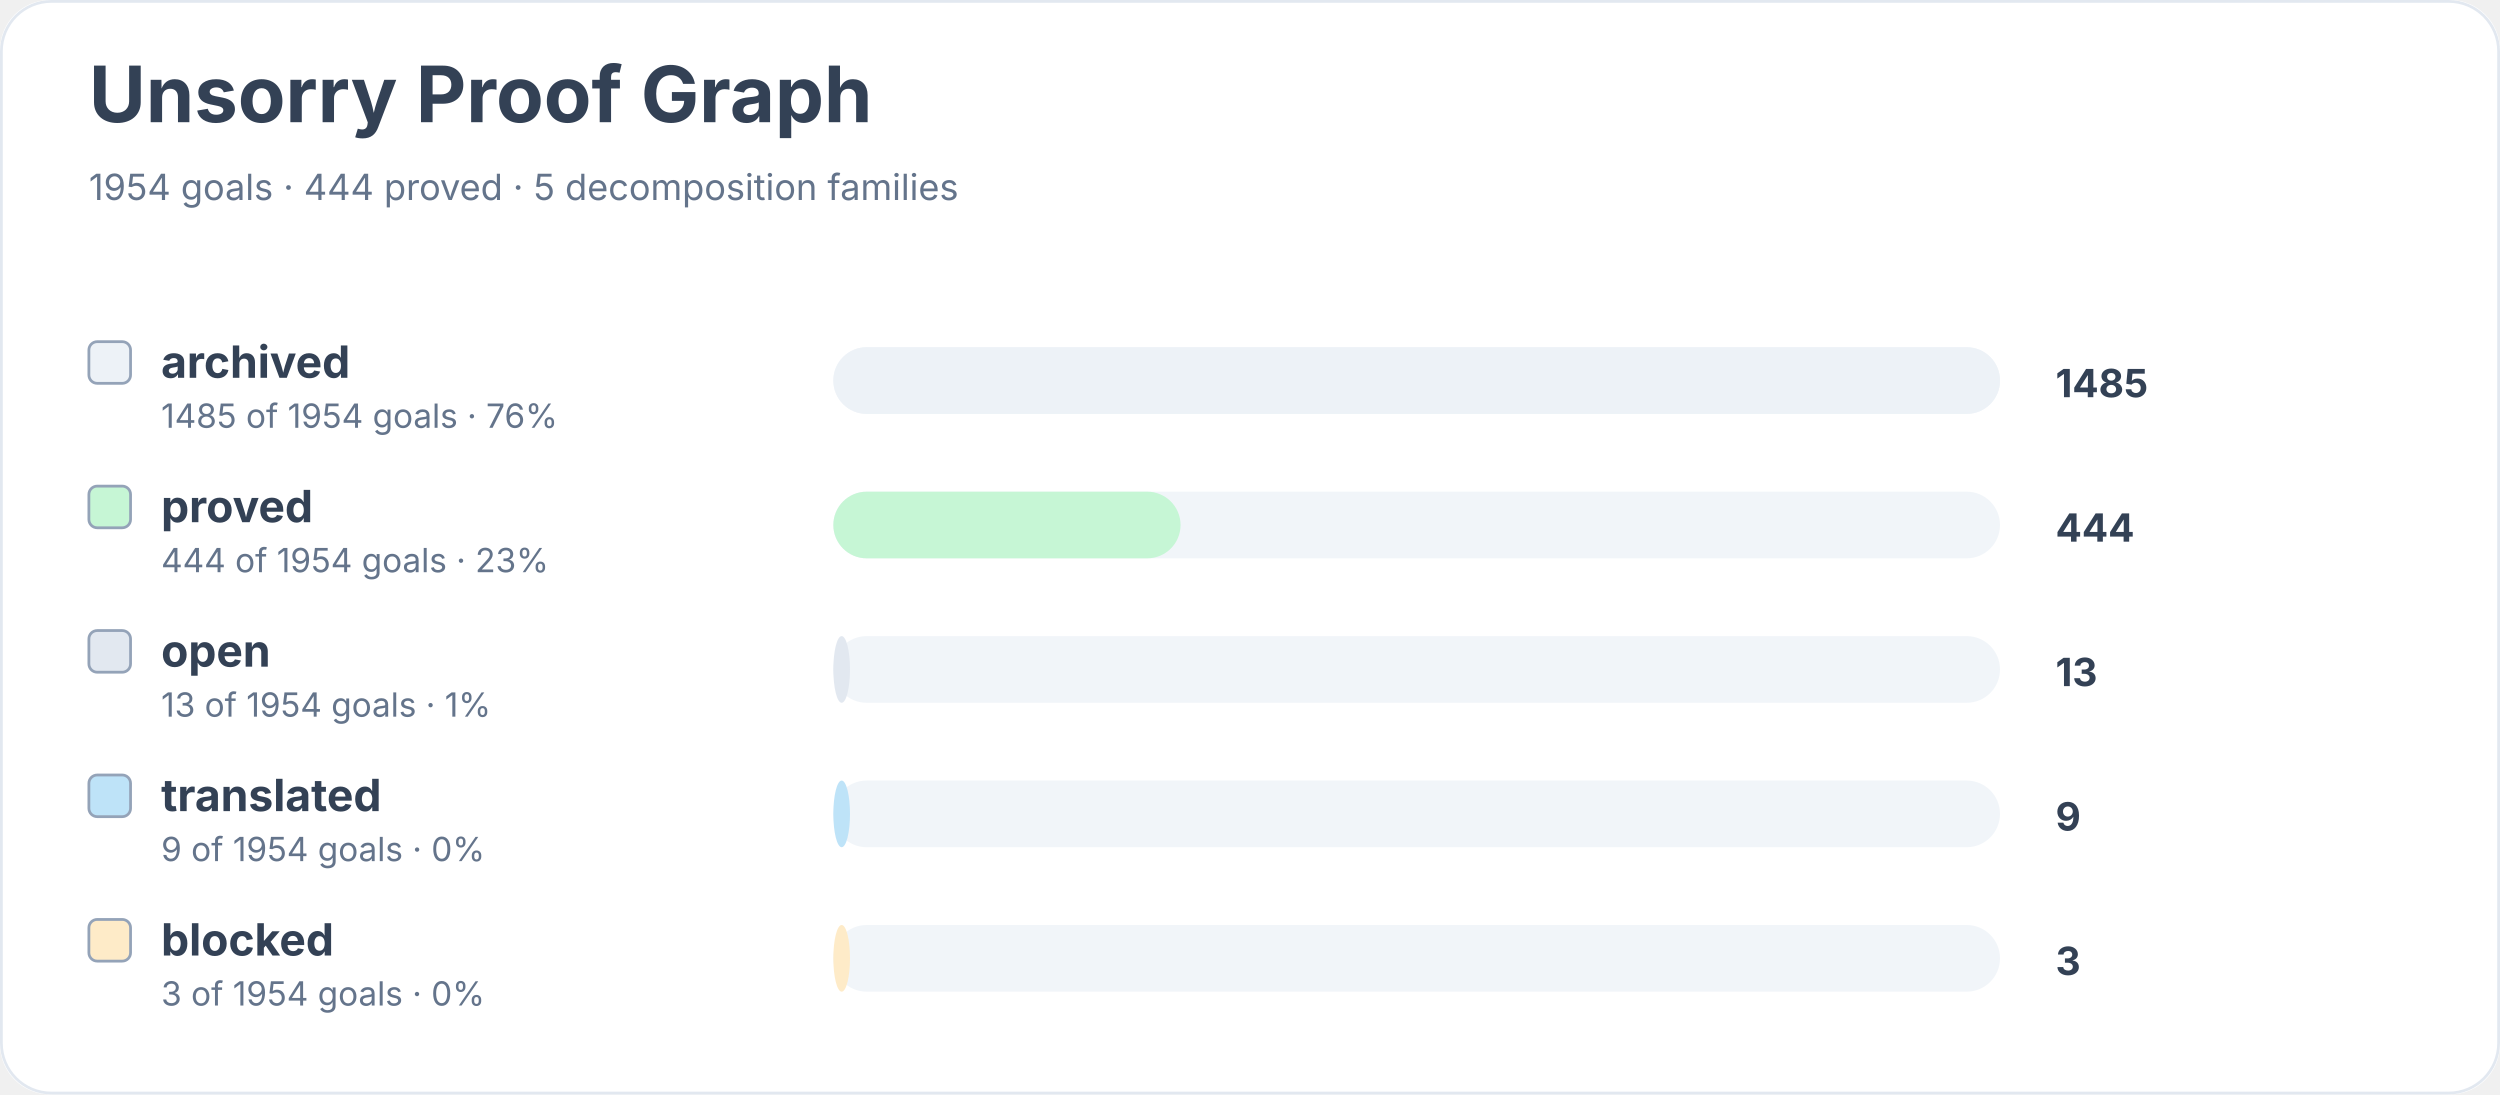
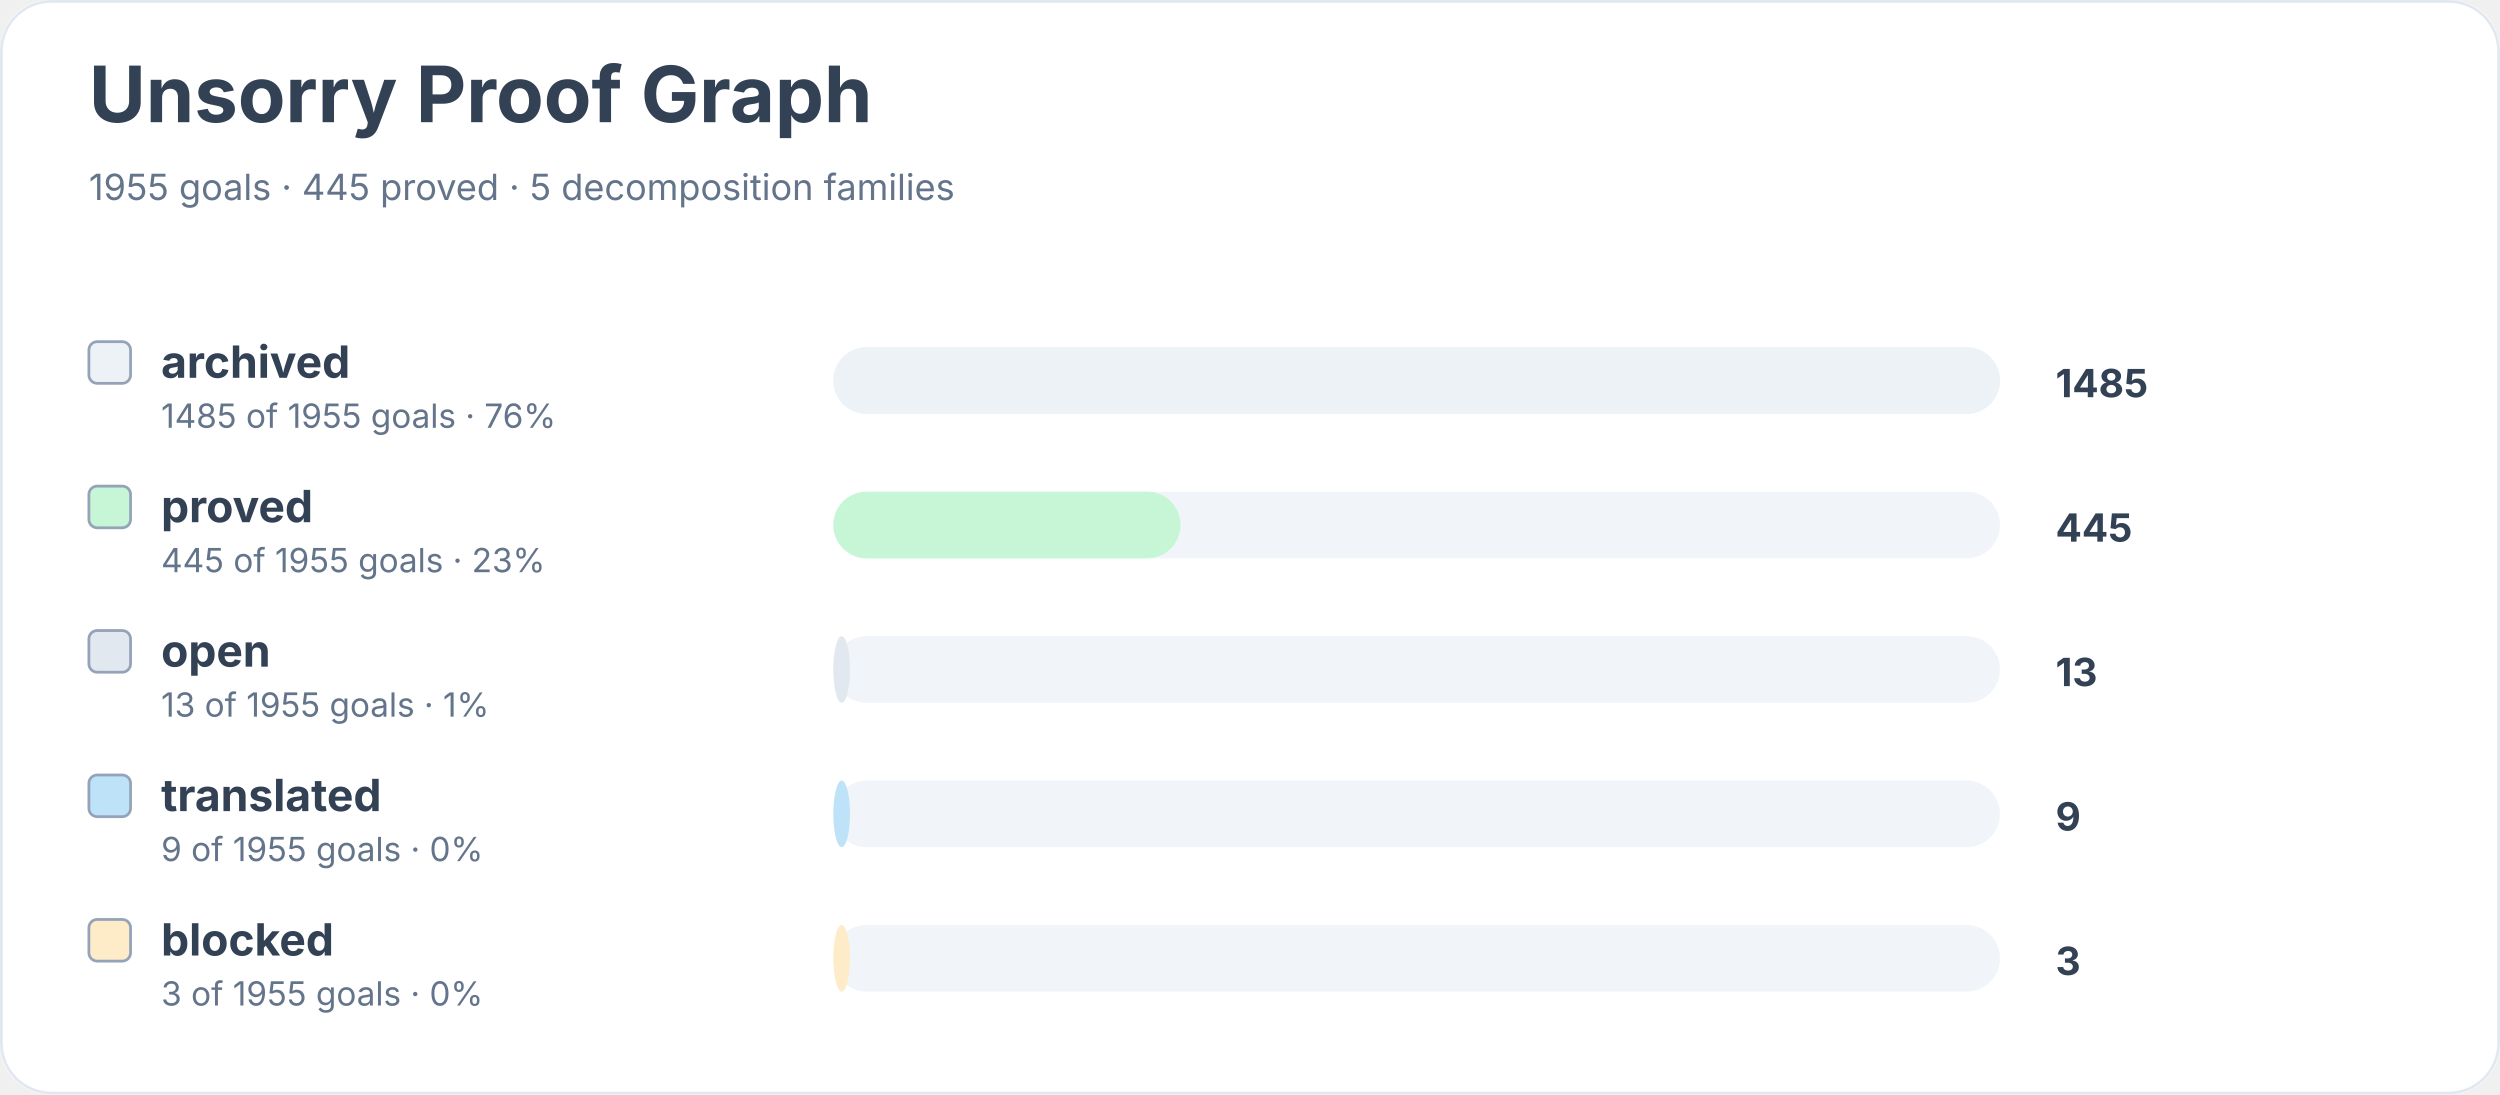
<svg xmlns="http://www.w3.org/2000/svg" width="900" height="394" viewBox="0 0 900 394" role="img" aria-labelledby="title desc">
  <rect width="900" height="100%" rx="18" fill="#ffffff" />
  <rect x="0.5" y="0.5" width="899" height="393" rx="18" fill="none" stroke="#e2e8f0" />
  <text x="32" y="44" font-family="Inter, system-ui, sans-serif" font-size="28" font-weight="700" fill="#334155">Unsorry Proof Graph</text>
-   <text x="32" y="72" font-family="Inter, system-ui, sans-serif" font-size="13" fill="#64748b">1954 goals · 444 proved · 5 decomposition families</text>
+   <text x="32" y="72" font-family="Inter, system-ui, sans-serif" font-size="13" fill="#64748b">1955 goals · 445 proved · 5 decomposition families</text>
  <rect x="32" y="123" width="15" height="15" rx="3" fill="#edf2f7" stroke="#94a3b8" />
  <text x="58" y="136" font-family="Inter, system-ui, sans-serif" font-size="16" font-weight="650" fill="#334155">archived</text>
-   <text x="58" y="154" font-family="Inter, system-ui, sans-serif" font-size="12" fill="#64748b">1485 of 1954 goals · 76%</text>
+   <text x="58" y="154" font-family="Inter, system-ui, sans-serif" font-size="12" fill="#64748b">1485 of 1955 goals · 76%</text>
  <rect x="300" y="125" width="420" height="24" rx="12" fill="#f1f5f9" />
  <rect x="300" y="125" width="420" height="24" rx="12" fill="#edf2f7" />
  <text x="740" y="143" font-family="Inter, system-ui, sans-serif" font-size="14" font-weight="700" fill="#334155">1485</text>
  <rect x="32" y="175" width="15" height="15" rx="3" fill="#c6f6d5" stroke="#94a3b8" />
  <text x="58" y="188" font-family="Inter, system-ui, sans-serif" font-size="16" font-weight="650" fill="#334155">proved</text>
-   <text x="58" y="206" font-family="Inter, system-ui, sans-serif" font-size="12" fill="#64748b">444 of 1954 goals · 23%</text>
+   <text x="58" y="206" font-family="Inter, system-ui, sans-serif" font-size="12" fill="#64748b">445 of 1955 goals · 23%</text>
  <rect x="300" y="177" width="420" height="24" rx="12" fill="#f1f5f9" />
  <rect x="300" y="177" width="125" height="24" rx="12" fill="#c6f6d5" />
-   <text x="740" y="195" font-family="Inter, system-ui, sans-serif" font-size="14" font-weight="700" fill="#334155">444</text>
+   <text x="740" y="195" font-family="Inter, system-ui, sans-serif" font-size="14" font-weight="700" fill="#334155">445</text>
  <rect x="32" y="227" width="15" height="15" rx="3" fill="#e2e8f0" stroke="#94a3b8" />
  <text x="58" y="240" font-family="Inter, system-ui, sans-serif" font-size="16" font-weight="650" fill="#334155">open</text>
-   <text x="58" y="258" font-family="Inter, system-ui, sans-serif" font-size="12" fill="#64748b">13 of 1954 goals · 1%</text>
+   <text x="58" y="258" font-family="Inter, system-ui, sans-serif" font-size="12" fill="#64748b">13 of 1955 goals · 1%</text>
  <rect x="300" y="229" width="420" height="24" rx="12" fill="#f1f5f9" />
  <rect x="300" y="229" width="6" height="24" rx="12" fill="#e2e8f0" />
  <text x="740" y="247" font-family="Inter, system-ui, sans-serif" font-size="14" font-weight="700" fill="#334155">13</text>
  <rect x="32" y="279" width="15" height="15" rx="3" fill="#bee3f8" stroke="#94a3b8" />
  <text x="58" y="292" font-family="Inter, system-ui, sans-serif" font-size="16" font-weight="650" fill="#334155">translated</text>
-   <text x="58" y="310" font-family="Inter, system-ui, sans-serif" font-size="12" fill="#64748b">9 of 1954 goals · 0%</text>
+   <text x="58" y="310" font-family="Inter, system-ui, sans-serif" font-size="12" fill="#64748b">9 of 1955 goals · 0%</text>
  <rect x="300" y="281" width="420" height="24" rx="12" fill="#f1f5f9" />
  <rect x="300" y="281" width="6" height="24" rx="12" fill="#bee3f8" />
  <text x="740" y="299" font-family="Inter, system-ui, sans-serif" font-size="14" font-weight="700" fill="#334155">9</text>
  <rect x="32" y="331" width="15" height="15" rx="3" fill="#feebc8" stroke="#94a3b8" />
  <text x="58" y="344" font-family="Inter, system-ui, sans-serif" font-size="16" font-weight="650" fill="#334155">blocked</text>
-   <text x="58" y="362" font-family="Inter, system-ui, sans-serif" font-size="12" fill="#64748b">3 of 1954 goals · 0%</text>
+   <text x="58" y="362" font-family="Inter, system-ui, sans-serif" font-size="12" fill="#64748b">3 of 1955 goals · 0%</text>
  <rect x="300" y="333" width="420" height="24" rx="12" fill="#f1f5f9" />
  <rect x="300" y="333" width="6" height="24" rx="12" fill="#feebc8" />
  <text x="740" y="351" font-family="Inter, system-ui, sans-serif" font-size="14" font-weight="700" fill="#334155">3</text>
</svg>
